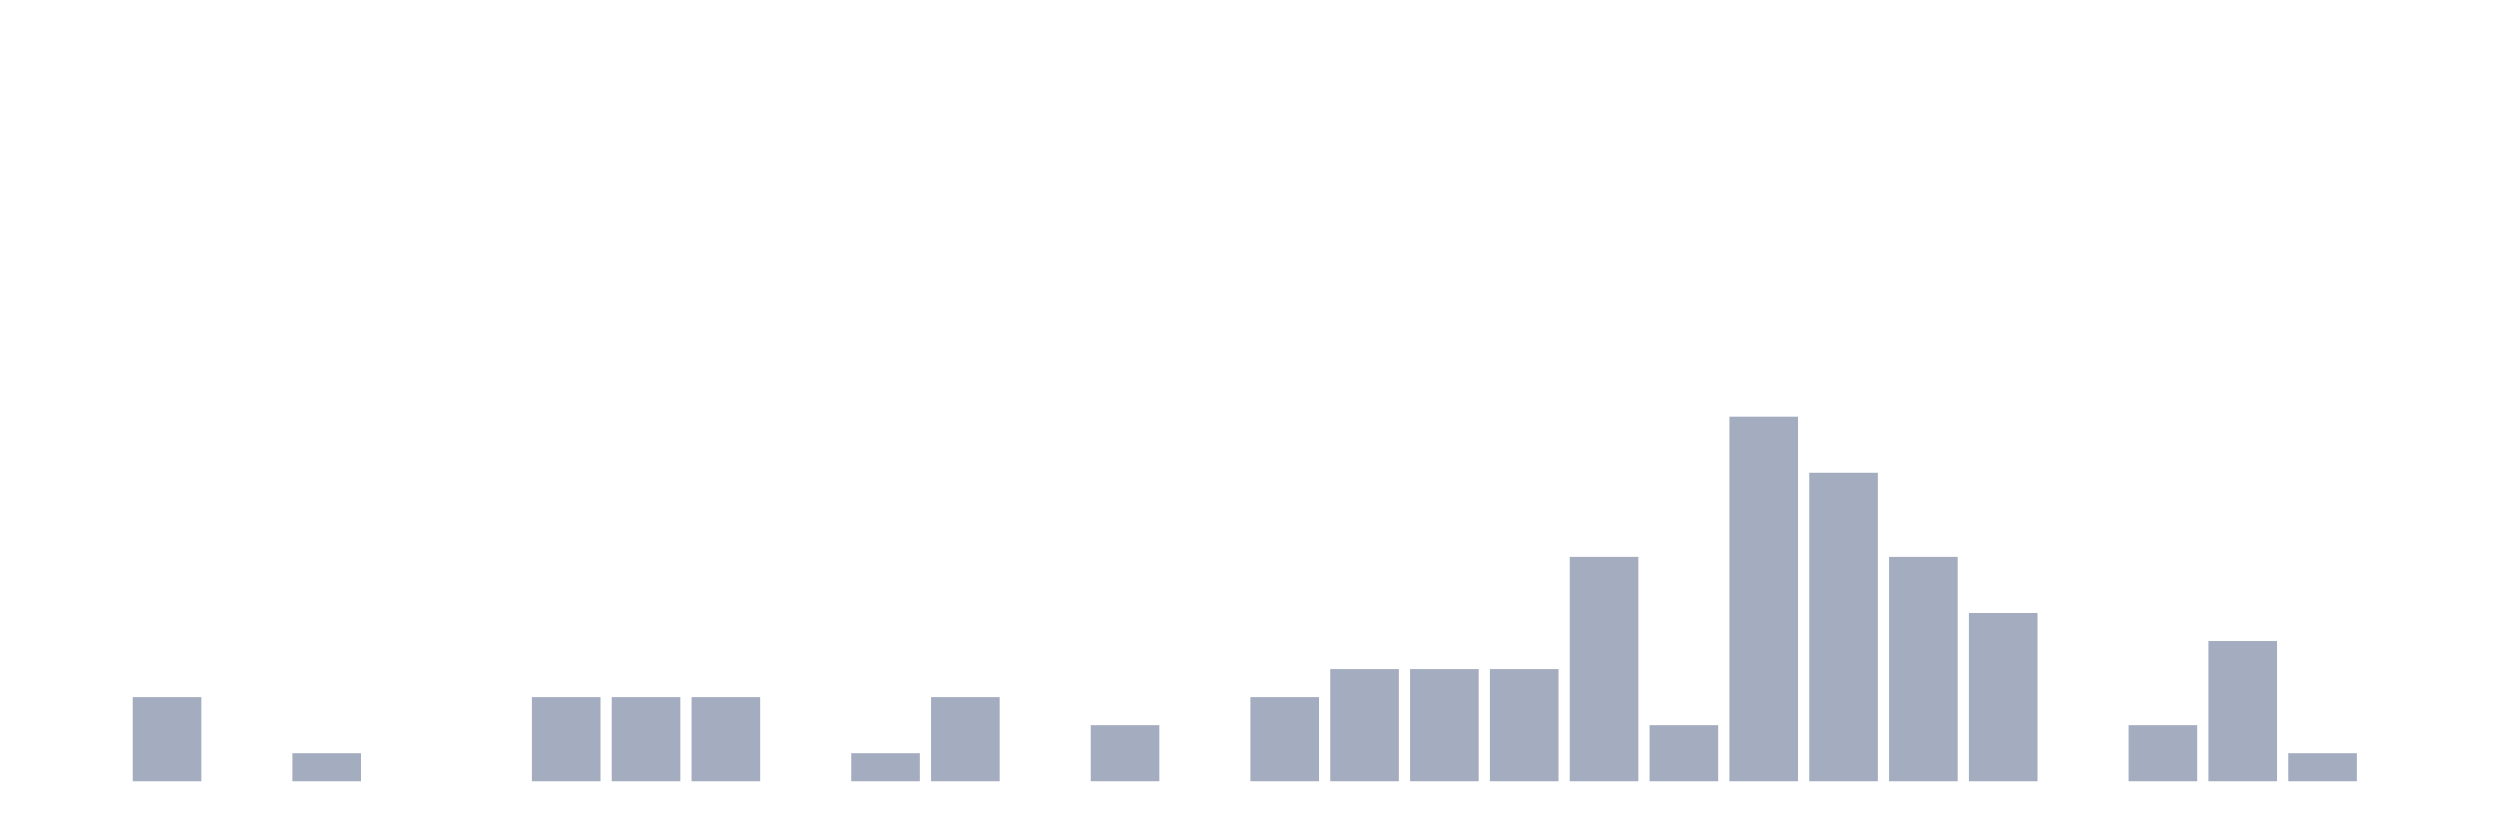
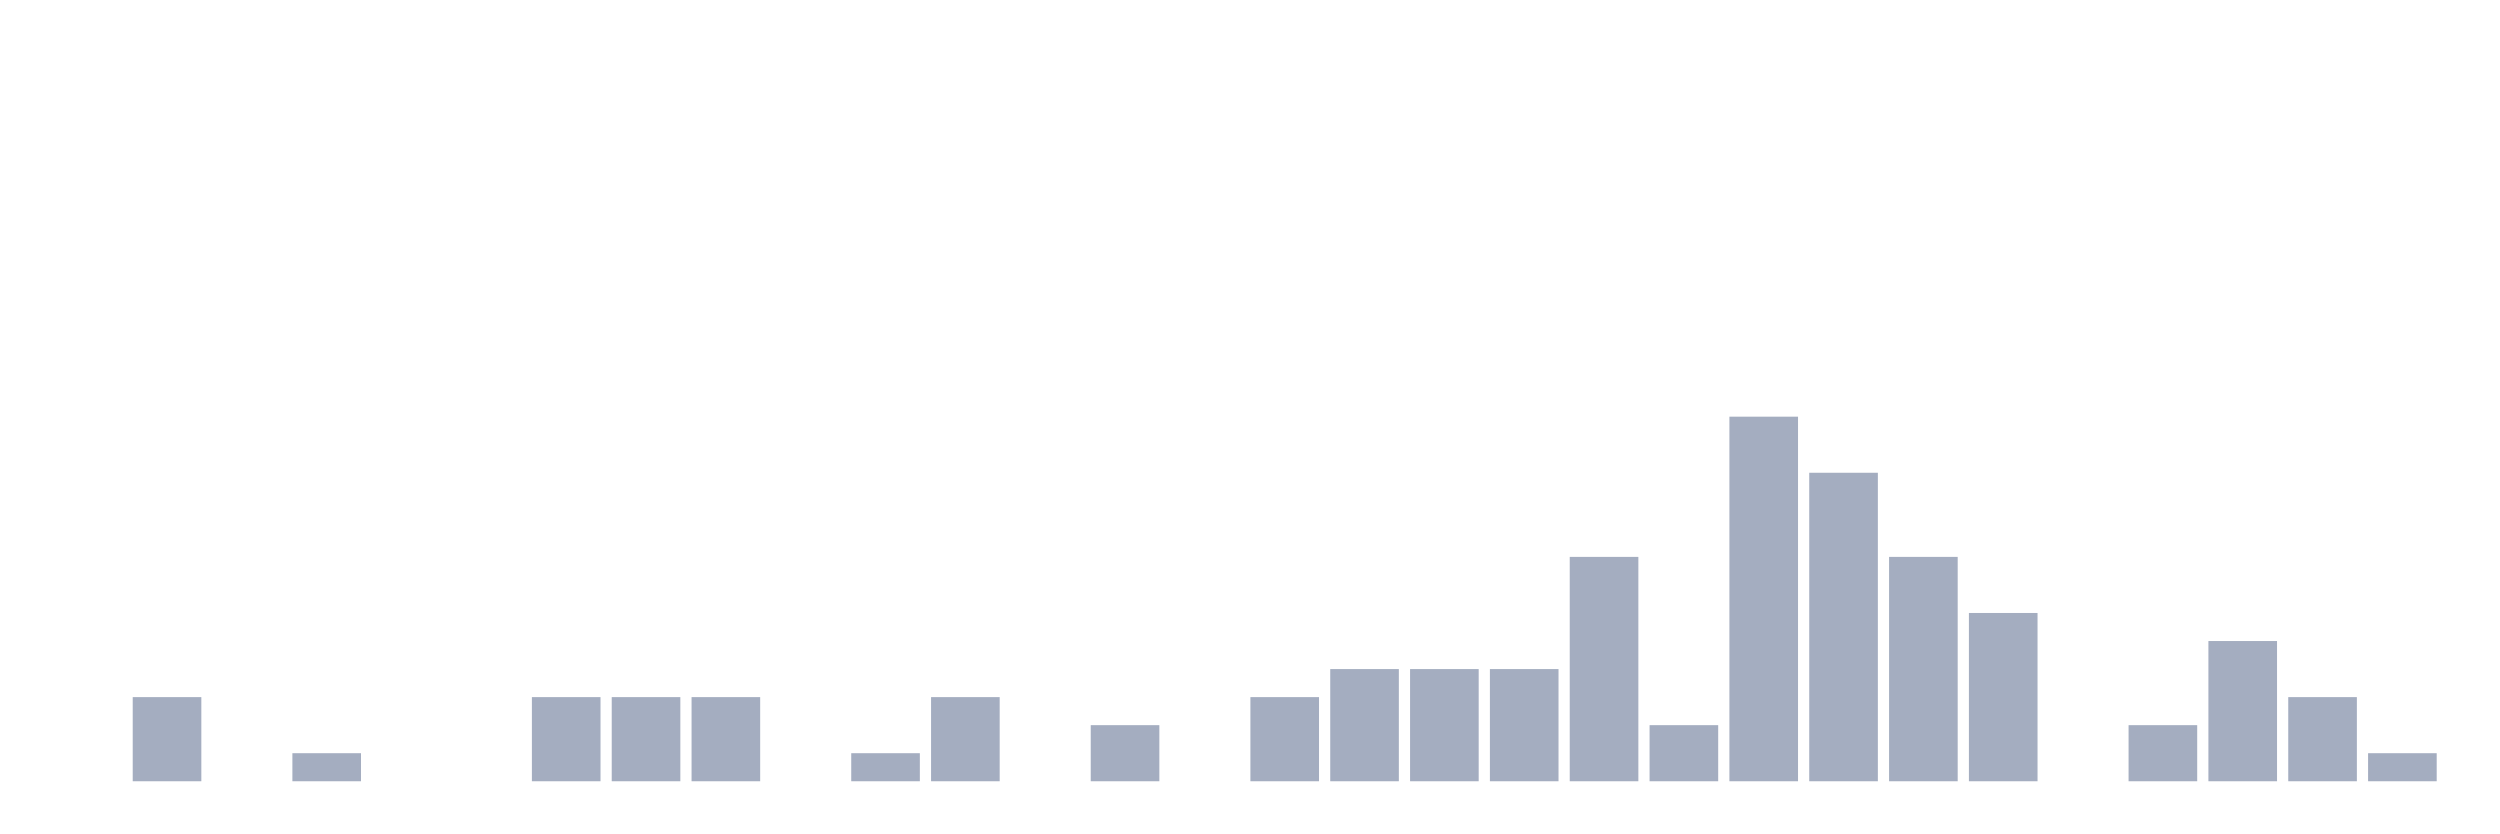
<svg xmlns="http://www.w3.org/2000/svg" viewBox="0 0 480 160">
  <g transform="translate(10,10)">
    <rect class="bar" x="0.153" width="13.175" y="140" height="0" fill="rgb(164,173,192)" />
    <rect class="bar" x="15.482" width="13.175" y="123.846" height="16.154" fill="rgb(164,173,192)" />
    <rect class="bar" x="30.81" width="13.175" y="140" height="0" fill="rgb(164,173,192)" />
    <rect class="bar" x="46.138" width="13.175" y="134.615" height="5.385" fill="rgb(164,173,192)" />
    <rect class="bar" x="61.466" width="13.175" y="140" height="0" fill="rgb(164,173,192)" />
    <rect class="bar" x="76.794" width="13.175" y="140" height="0" fill="rgb(164,173,192)" />
    <rect class="bar" x="92.123" width="13.175" y="123.846" height="16.154" fill="rgb(164,173,192)" />
    <rect class="bar" x="107.451" width="13.175" y="123.846" height="16.154" fill="rgb(164,173,192)" />
    <rect class="bar" x="122.779" width="13.175" y="123.846" height="16.154" fill="rgb(164,173,192)" />
    <rect class="bar" x="138.107" width="13.175" y="140" height="0" fill="rgb(164,173,192)" />
    <rect class="bar" x="153.436" width="13.175" y="134.615" height="5.385" fill="rgb(164,173,192)" />
    <rect class="bar" x="168.764" width="13.175" y="123.846" height="16.154" fill="rgb(164,173,192)" />
    <rect class="bar" x="184.092" width="13.175" y="140" height="0" fill="rgb(164,173,192)" />
    <rect class="bar" x="199.42" width="13.175" y="129.231" height="10.769" fill="rgb(164,173,192)" />
    <rect class="bar" x="214.748" width="13.175" y="140" height="0" fill="rgb(164,173,192)" />
    <rect class="bar" x="230.077" width="13.175" y="123.846" height="16.154" fill="rgb(164,173,192)" />
    <rect class="bar" x="245.405" width="13.175" y="118.462" height="21.538" fill="rgb(164,173,192)" />
    <rect class="bar" x="260.733" width="13.175" y="118.462" height="21.538" fill="rgb(164,173,192)" />
    <rect class="bar" x="276.061" width="13.175" y="118.462" height="21.538" fill="rgb(164,173,192)" />
    <rect class="bar" x="291.39" width="13.175" y="96.923" height="43.077" fill="rgb(164,173,192)" />
    <rect class="bar" x="306.718" width="13.175" y="129.231" height="10.769" fill="rgb(164,173,192)" />
    <rect class="bar" x="322.046" width="13.175" y="70" height="70" fill="rgb(164,173,192)" />
    <rect class="bar" x="337.374" width="13.175" y="80.769" height="59.231" fill="rgb(164,173,192)" />
    <rect class="bar" x="352.702" width="13.175" y="96.923" height="43.077" fill="rgb(164,173,192)" />
    <rect class="bar" x="368.031" width="13.175" y="107.692" height="32.308" fill="rgb(164,173,192)" />
    <rect class="bar" x="383.359" width="13.175" y="140" height="0" fill="rgb(164,173,192)" />
    <rect class="bar" x="398.687" width="13.175" y="129.231" height="10.769" fill="rgb(164,173,192)" />
    <rect class="bar" x="414.015" width="13.175" y="113.077" height="26.923" fill="rgb(164,173,192)" />
-     <rect class="bar" x="429.344" width="13.175" y="134.615" height="5.385" fill="rgb(164,173,192)" />
-     <rect class="bar" x="444.672" width="13.175" y="140" height="0" fill="rgb(164,173,192)" />
+     <rect class="bar" x="429.344" width="13.175" y="123.846" height="16.154" fill="rgb(164,173,192)" />
+     <rect class="bar" x="444.672" width="13.175" y="134.615" height="5.385" fill="rgb(164,173,192)" />
  </g>
</svg>
